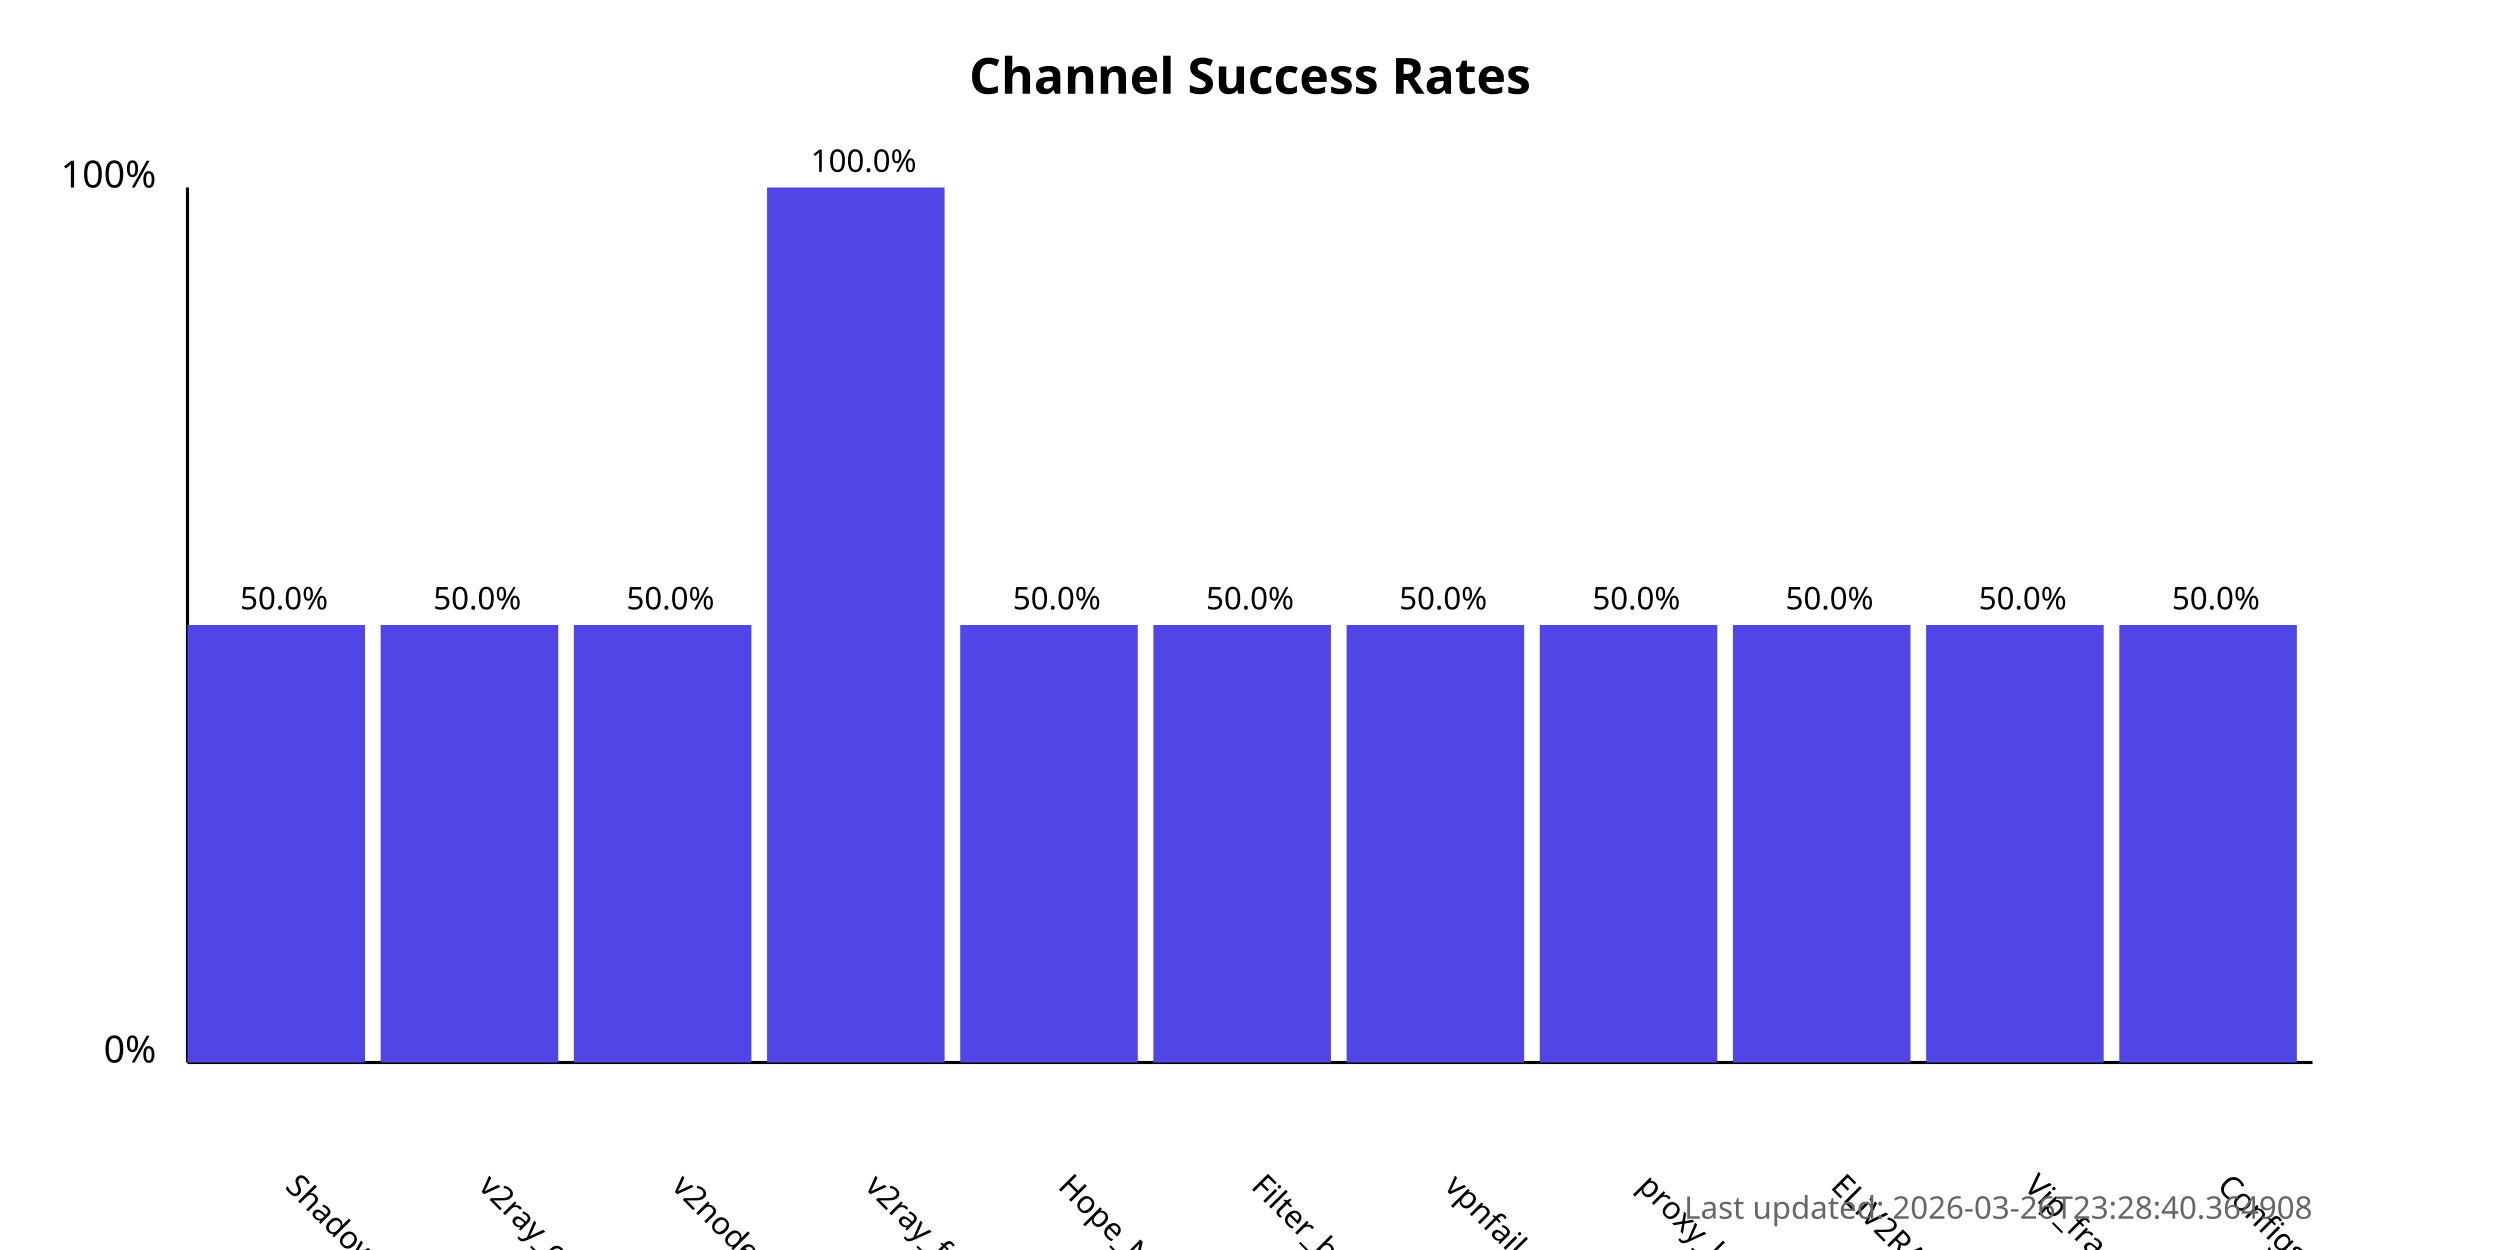
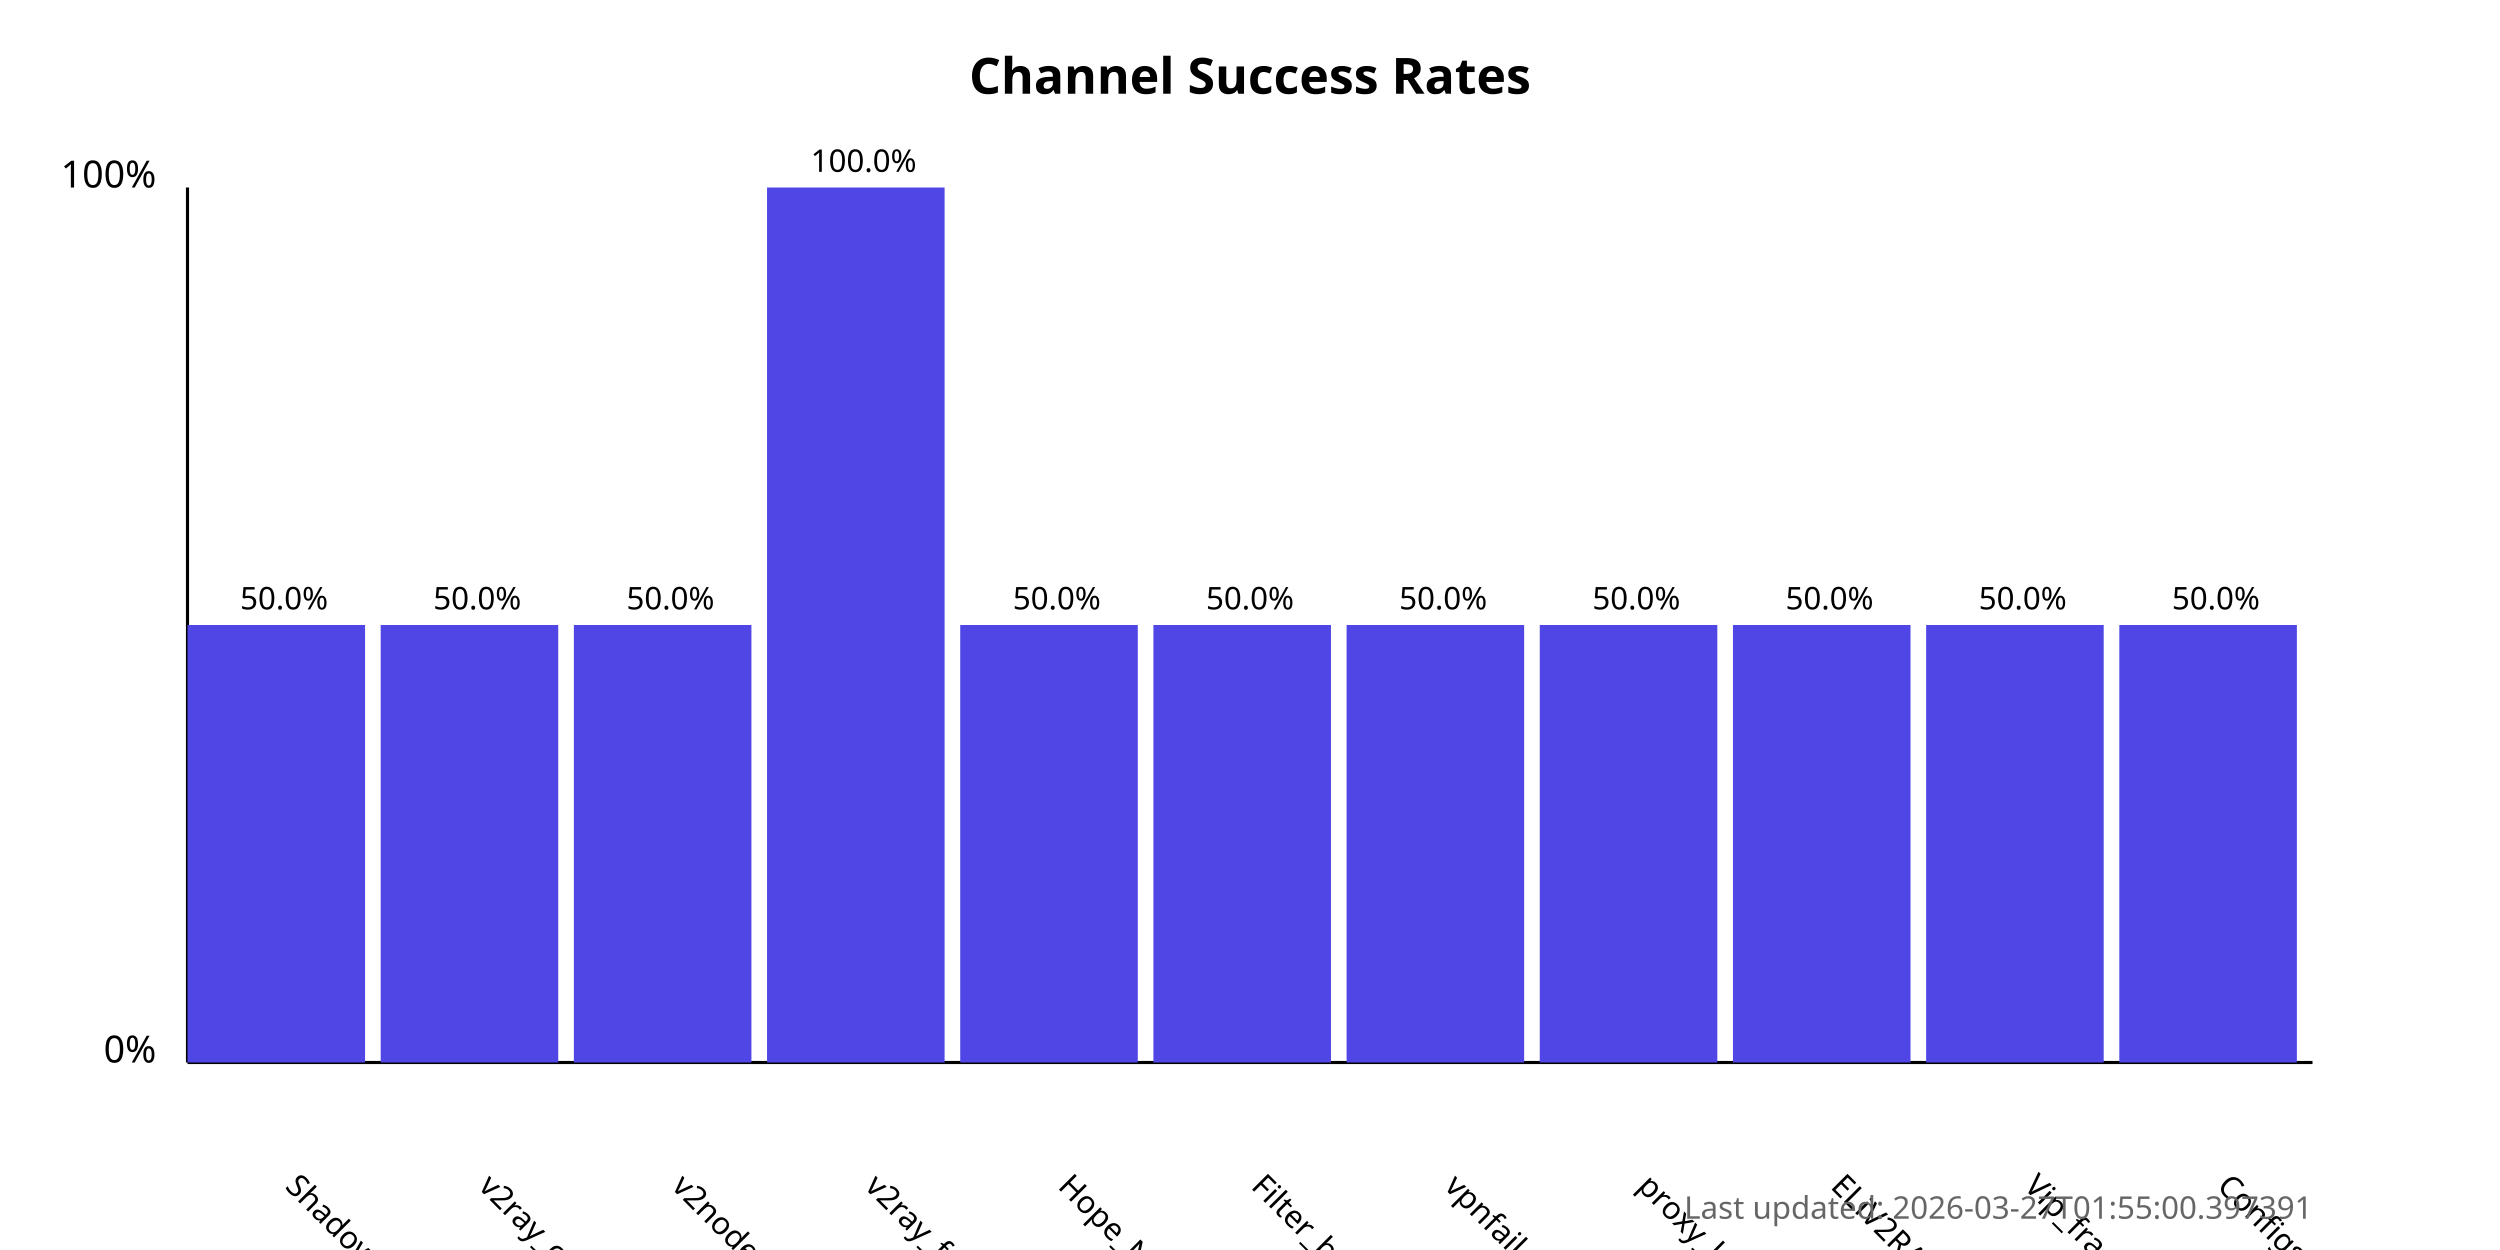
<svg xmlns="http://www.w3.org/2000/svg" width="800" height="400">
  <style>
            .chart-title { font: bold 16px sans-serif; }
            .axis-label { font: 12px sans-serif; }
            .tick-label { font: 10px sans-serif; }
            .bar { fill: #4f46e5; }
            .bar:hover { fill: #6366f1; }
            .timestamp { font: 10px sans-serif; fill: #666; }
        </style>
  <text x="400.0" y="30" text-anchor="middle" class="chart-title">
            Channel Success Rates
        </text>
  <line x1="60" y1="340" x2="60" y2="60" stroke="black" stroke-width="1" />
  <line x1="60" y1="340" x2="740" y2="340" stroke="black" stroke-width="1" />
  <text x="50" y="340" text-anchor="end" class="axis-label">0%</text>
  <text x="50" y="60" text-anchor="end" class="axis-label">100%</text>
  <g>
    <rect x="60" y="200.0" width="56.818" height="140.0" class="bar" />
    <text x="90.909" y="380" transform="rotate(45, 90.90909, 380)" text-anchor="start" class="tick-label">
                ShadowProxy66
            </text>
    <text x="90.909" y="195.0" text-anchor="middle" class="tick-label">
                50.0%
            </text>
  </g>
  <g>
    <rect x="121.818" y="200.0" width="56.818" height="140.0" class="bar" />
    <text x="152.727" y="380" transform="rotate(45, 152.7273, 380)" text-anchor="start" class="tick-label">
                v2ray_configs_pool
            </text>
    <text x="152.727" y="195.0" text-anchor="middle" class="tick-label">
                50.0%
            </text>
  </g>
  <g>
    <rect x="183.636" y="200.0" width="56.818" height="140.0" class="bar" />
    <text x="214.545" y="380" transform="rotate(45, 214.5455, 380)" text-anchor="start" class="tick-label">
                v2nodes
            </text>
    <text x="214.545" y="195.0" text-anchor="middle" class="tick-label">
                50.0%
            </text>
  </g>
  <g>
    <rect x="245.455" y="60.0" width="56.818" height="280.0" class="bar" />
    <text x="276.364" y="380" transform="rotate(45, 276.3636, 380)" text-anchor="start" class="tick-label">
                v2ray_free_conf
            </text>
    <text x="276.364" y="55.0" text-anchor="middle" class="tick-label">
                100.0%
            </text>
  </g>
  <g>
    <rect x="307.273" y="200.0" width="56.818" height="140.0" class="bar" />
    <text x="338.182" y="380" transform="rotate(45, 338.1818, 380)" text-anchor="start" class="tick-label">
                Hope_Net
            </text>
    <text x="338.182" y="195.0" text-anchor="middle" class="tick-label">
                50.0%
            </text>
  </g>
  <g>
    <rect x="369.091" y="200.0" width="56.818" height="140.0" class="bar" />
    <text x="400.0" y="380" transform="rotate(45, 400.0, 380)" text-anchor="start" class="tick-label">
                Filter_breaker
            </text>
    <text x="400.0" y="195.0" text-anchor="middle" class="tick-label">
                50.0%
            </text>
  </g>
  <g>
    <rect x="430.909" y="200.0" width="56.818" height="140.0" class="bar" />
    <text x="461.818" y="380" transform="rotate(45, 461.8182, 380)" text-anchor="start" class="tick-label">
                vpnfail_vless
            </text>
    <text x="461.818" y="195.0" text-anchor="middle" class="tick-label">
                50.0%
            </text>
  </g>
  <g>
    <rect x="492.727" y="200.0" width="56.818" height="140.0" class="bar" />
    <text x="523.636" y="380" transform="rotate(45, 523.6364, 380)" text-anchor="start" class="tick-label">
                proxy_kafee
            </text>
    <text x="523.636" y="195.0" text-anchor="middle" class="tick-label">
                50.0%
            </text>
  </g>
  <g>
    <rect x="554.545" y="200.0" width="56.818" height="140.0" class="bar" />
    <text x="585.455" y="380" transform="rotate(45, 585.4545, 380)" text-anchor="start" class="tick-label">
                ELiV2RAY
            </text>
    <text x="585.455" y="195.0" text-anchor="middle" class="tick-label">
                50.0%
            </text>
  </g>
  <g>
    <rect x="616.364" y="200.0" width="56.818" height="140.0" class="bar" />
    <text x="647.273" y="380" transform="rotate(45, 647.2727, 380)" text-anchor="start" class="tick-label">
                Vip_fragment_v2ray
            </text>
    <text x="647.273" y="195.0" text-anchor="middle" class="tick-label">
                50.0%
            </text>
  </g>
  <g>
    <rect x="678.182" y="200.0" width="56.818" height="140.0" class="bar" />
    <text x="709.091" y="380" transform="rotate(45, 709.0909, 380)" text-anchor="start" class="tick-label">
                ConfigsHubPlus
            </text>
    <text x="709.091" y="195.0" text-anchor="middle" class="tick-label">
                50.0%
            </text>
  </g>
  <text x="740" y="390" text-anchor="end" class="timestamp">
-             Last updated: 2026-03-26T23:28:40.364908
+             Last updated: 2026-03-27T01:55:00.397391
        </text>
</svg>
